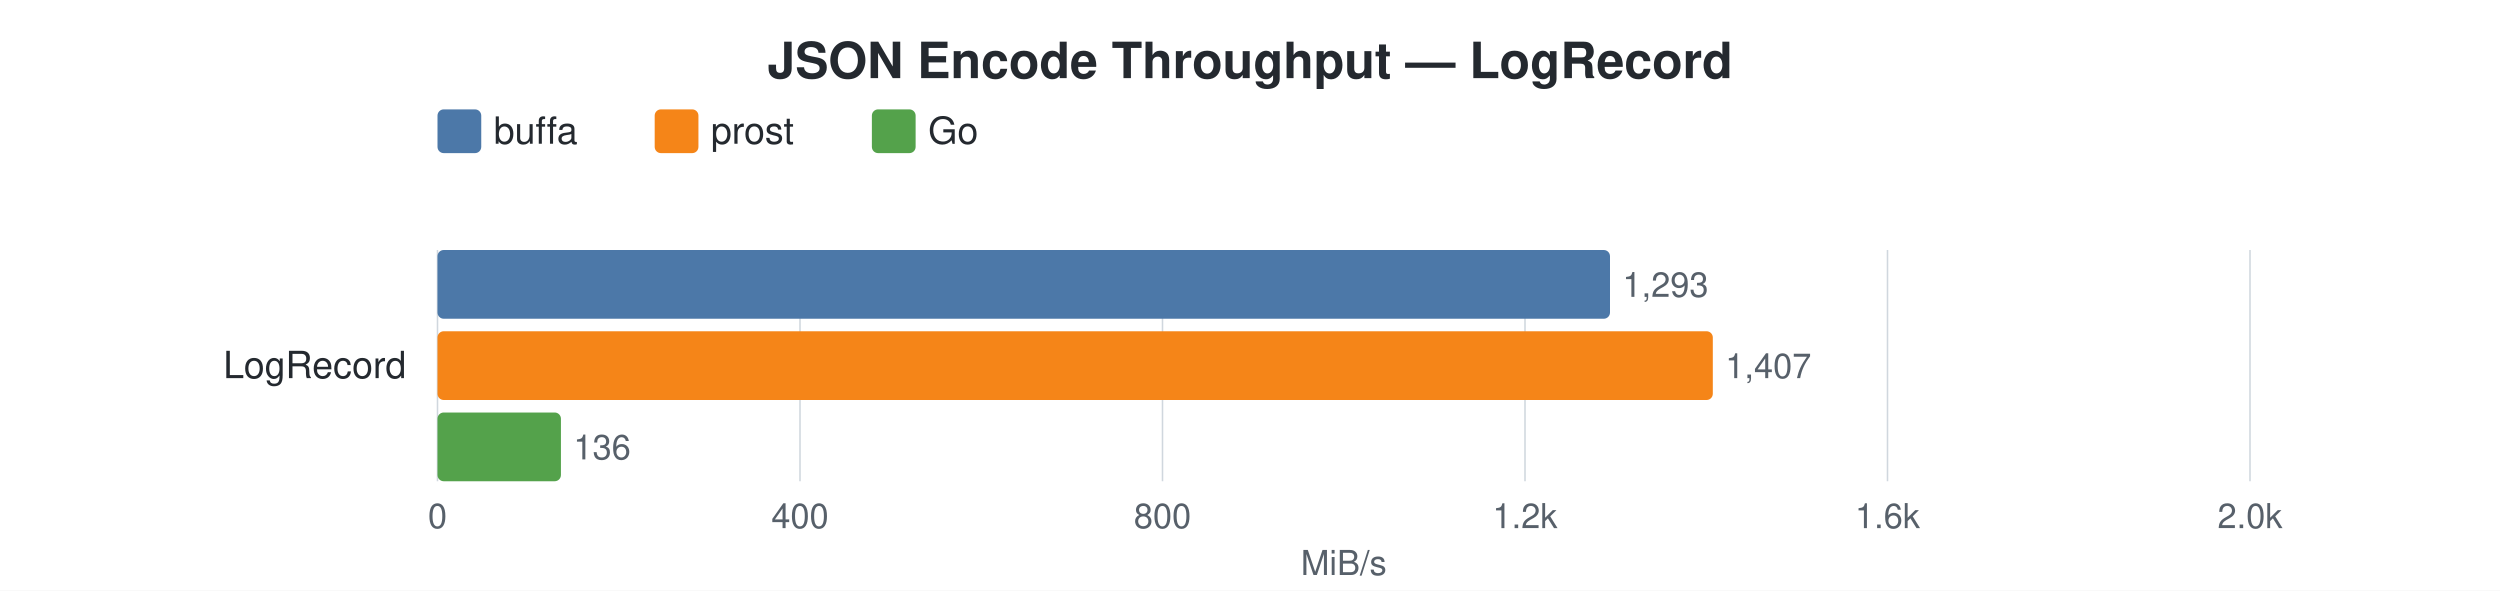
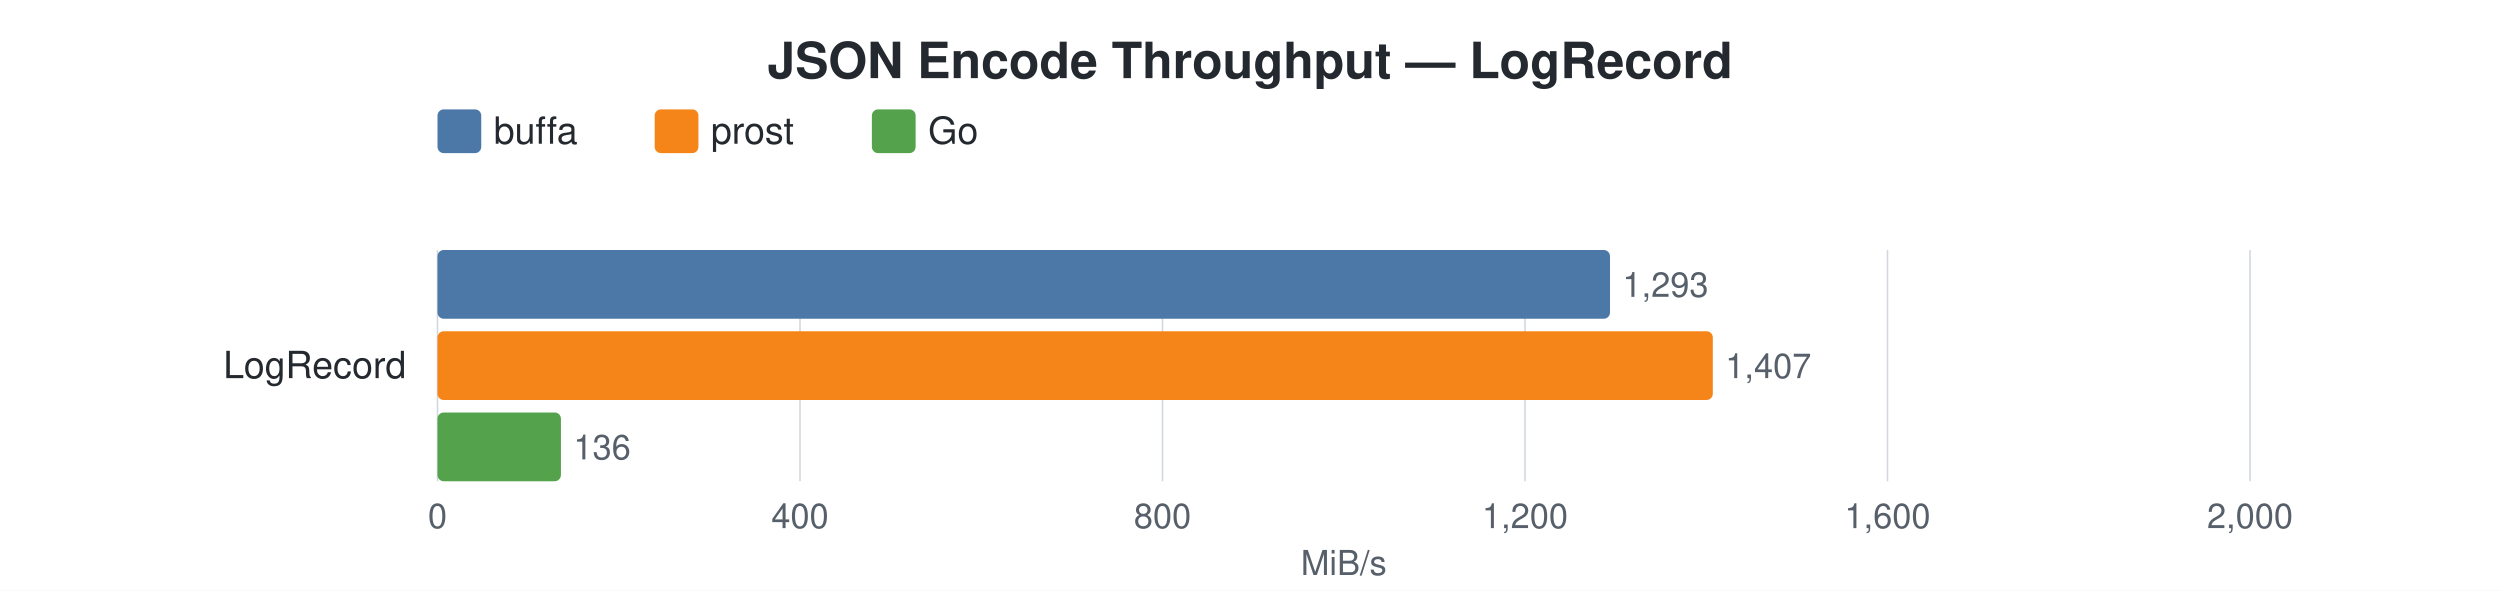
<svg xmlns="http://www.w3.org/2000/svg" width="800" height="189" viewBox="0 0 800 189">
  <style>
    text { font-family: -apple-system, BlinkMacSystemFont, "Segoe UI", Helvetica, Arial, sans-serif; }
    .title { font-size: 16px; font-weight: 600; fill: #24292f; }
    .label { font-size: 12px; fill: #24292f; }
    .value { font-size: 11px; fill: #57606a; }
    .axis-label { font-size: 11px; fill: #57606a; }
    .legend-text { font-size: 12px; fill: #24292f; }
    .grid { stroke: #d0d7de; stroke-width: 0.5; }
  </style>
  <rect width="100%" height="100%" fill="white" />
  <text x="400.0" y="25" text-anchor="middle" class="title">JSON Encode Throughput — LogRecord</text>
  <rect x="140" y="35" width="14" height="14" rx="2" fill="#4C78A8" />
  <text x="158" y="46" class="legend-text">buffa</text>
  <rect x="209.5" y="35" width="14" height="14" rx="2" fill="#F58518" />
  <text x="227.5" y="46" class="legend-text">prost</text>
  <rect x="279.0" y="35" width="14" height="14" rx="2" fill="#54A24B" />
  <text x="297.0" y="46" class="legend-text">Go</text>
  <line x1="140.0" y1="80" x2="140.0" y2="154" class="grid" />
  <text x="140.0" y="169" text-anchor="middle" class="axis-label">0</text>
  <line x1="256.0" y1="80" x2="256.0" y2="154" class="grid" />
  <text x="256.0" y="169" text-anchor="middle" class="axis-label">400</text>
  <line x1="372.0" y1="80" x2="372.0" y2="154" class="grid" />
  <text x="372.0" y="169" text-anchor="middle" class="axis-label">800</text>
  <line x1="488.0" y1="80" x2="488.0" y2="154" class="grid" />
-   <text x="488.0" y="169" text-anchor="middle" class="axis-label">1.2k</text>
+   <text x="488.0" y="169" text-anchor="middle" class="axis-label">1,200</text>
  <line x1="604.0" y1="80" x2="604.0" y2="154" class="grid" />
-   <text x="604.0" y="169" text-anchor="middle" class="axis-label">1.6k</text>
+   <text x="604.0" y="169" text-anchor="middle" class="axis-label">1,600</text>
  <line x1="720.0" y1="80" x2="720.0" y2="154" class="grid" />
-   <text x="720.0" y="169" text-anchor="middle" class="axis-label">2.0k</text>
+   <text x="720.0" y="169" text-anchor="middle" class="axis-label">2,000</text>
  <text x="430.0" y="184" text-anchor="middle" class="axis-label">MiB/s</text>
  <text x="130" y="121.0" text-anchor="end" class="label">LogRecord</text>
  <rect x="140" y="80.0" width="375.2" height="22" rx="2" fill="#4C78A8" />
  <text x="519.2" y="95.0" class="value">1,293</text>
  <rect x="140" y="106.0" width="408.1" height="22" rx="2" fill="#F58518" />
  <text x="552.1" y="121.0" class="value">1,407</text>
  <rect x="140" y="132.0" width="39.5" height="22" rx="2" fill="#54A24B" />
  <text x="183.5" y="147.0" class="value">136</text>
</svg>
